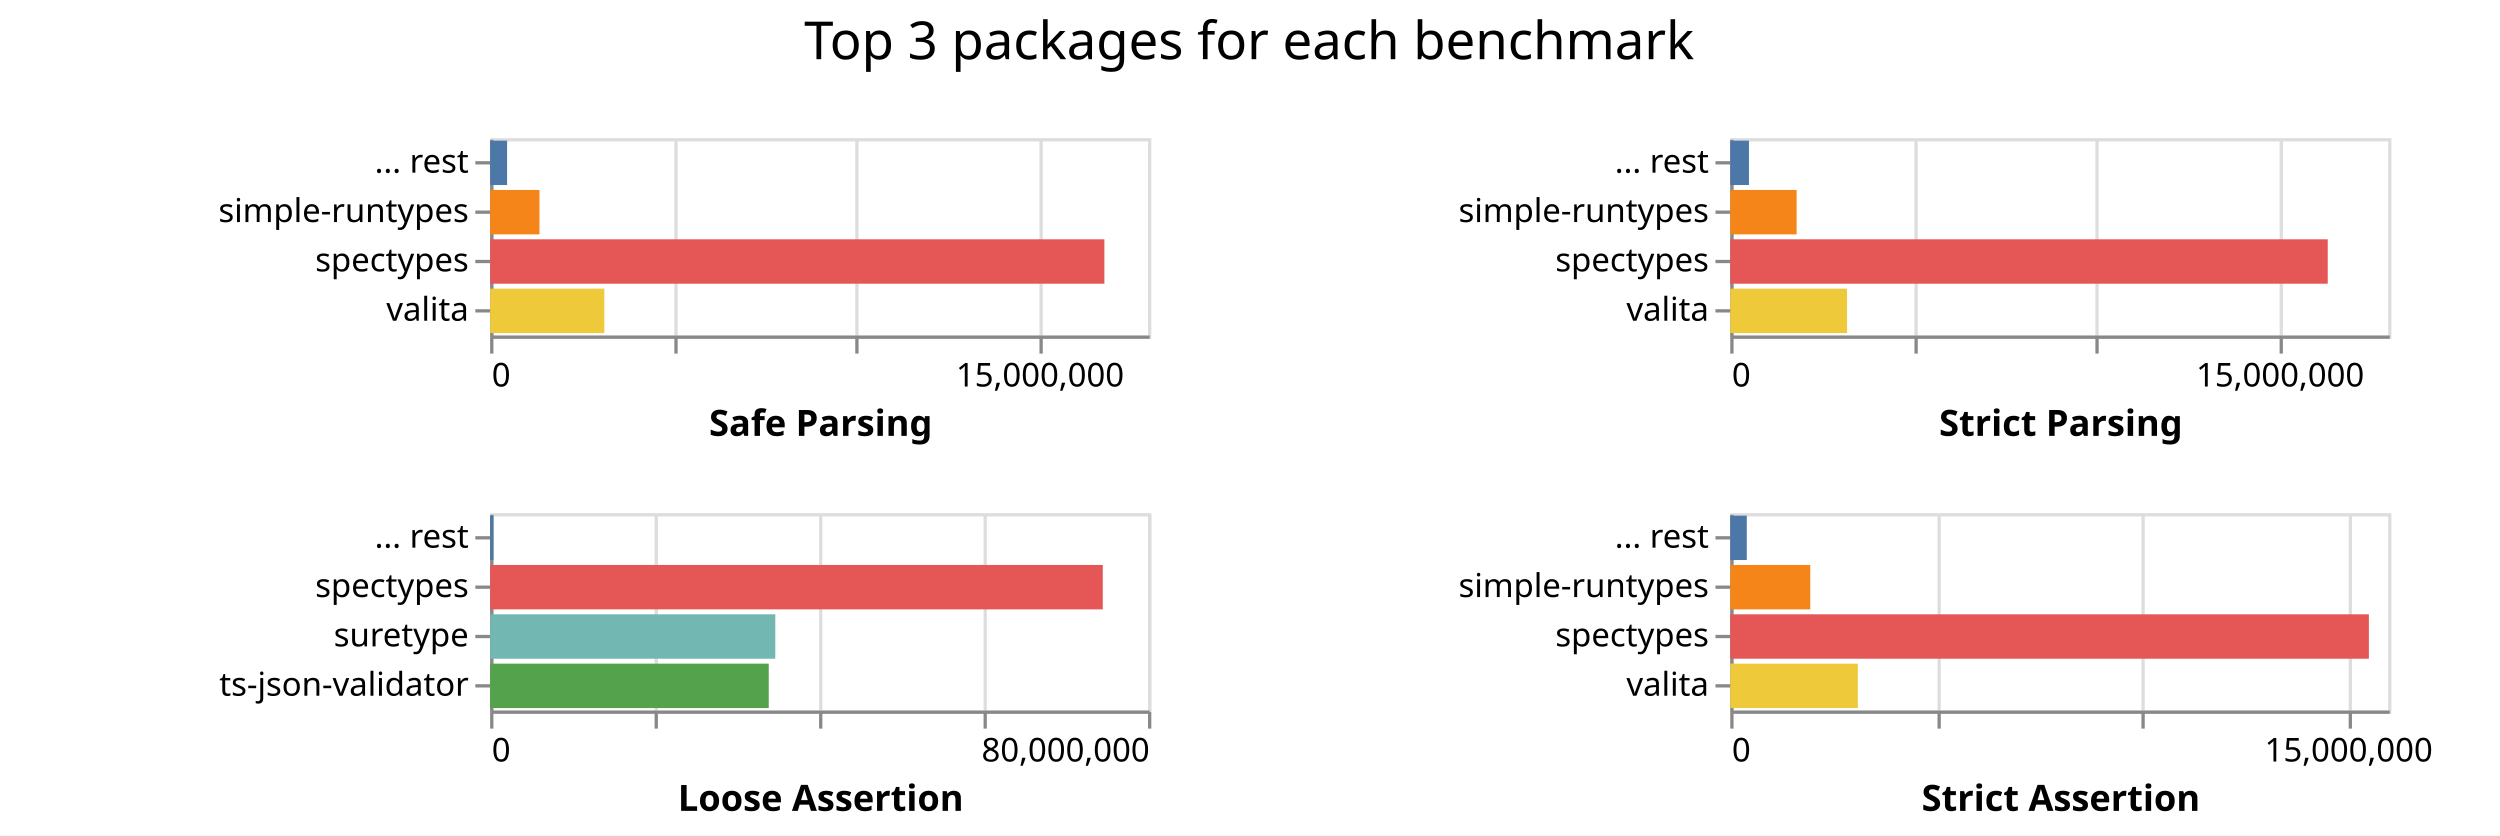
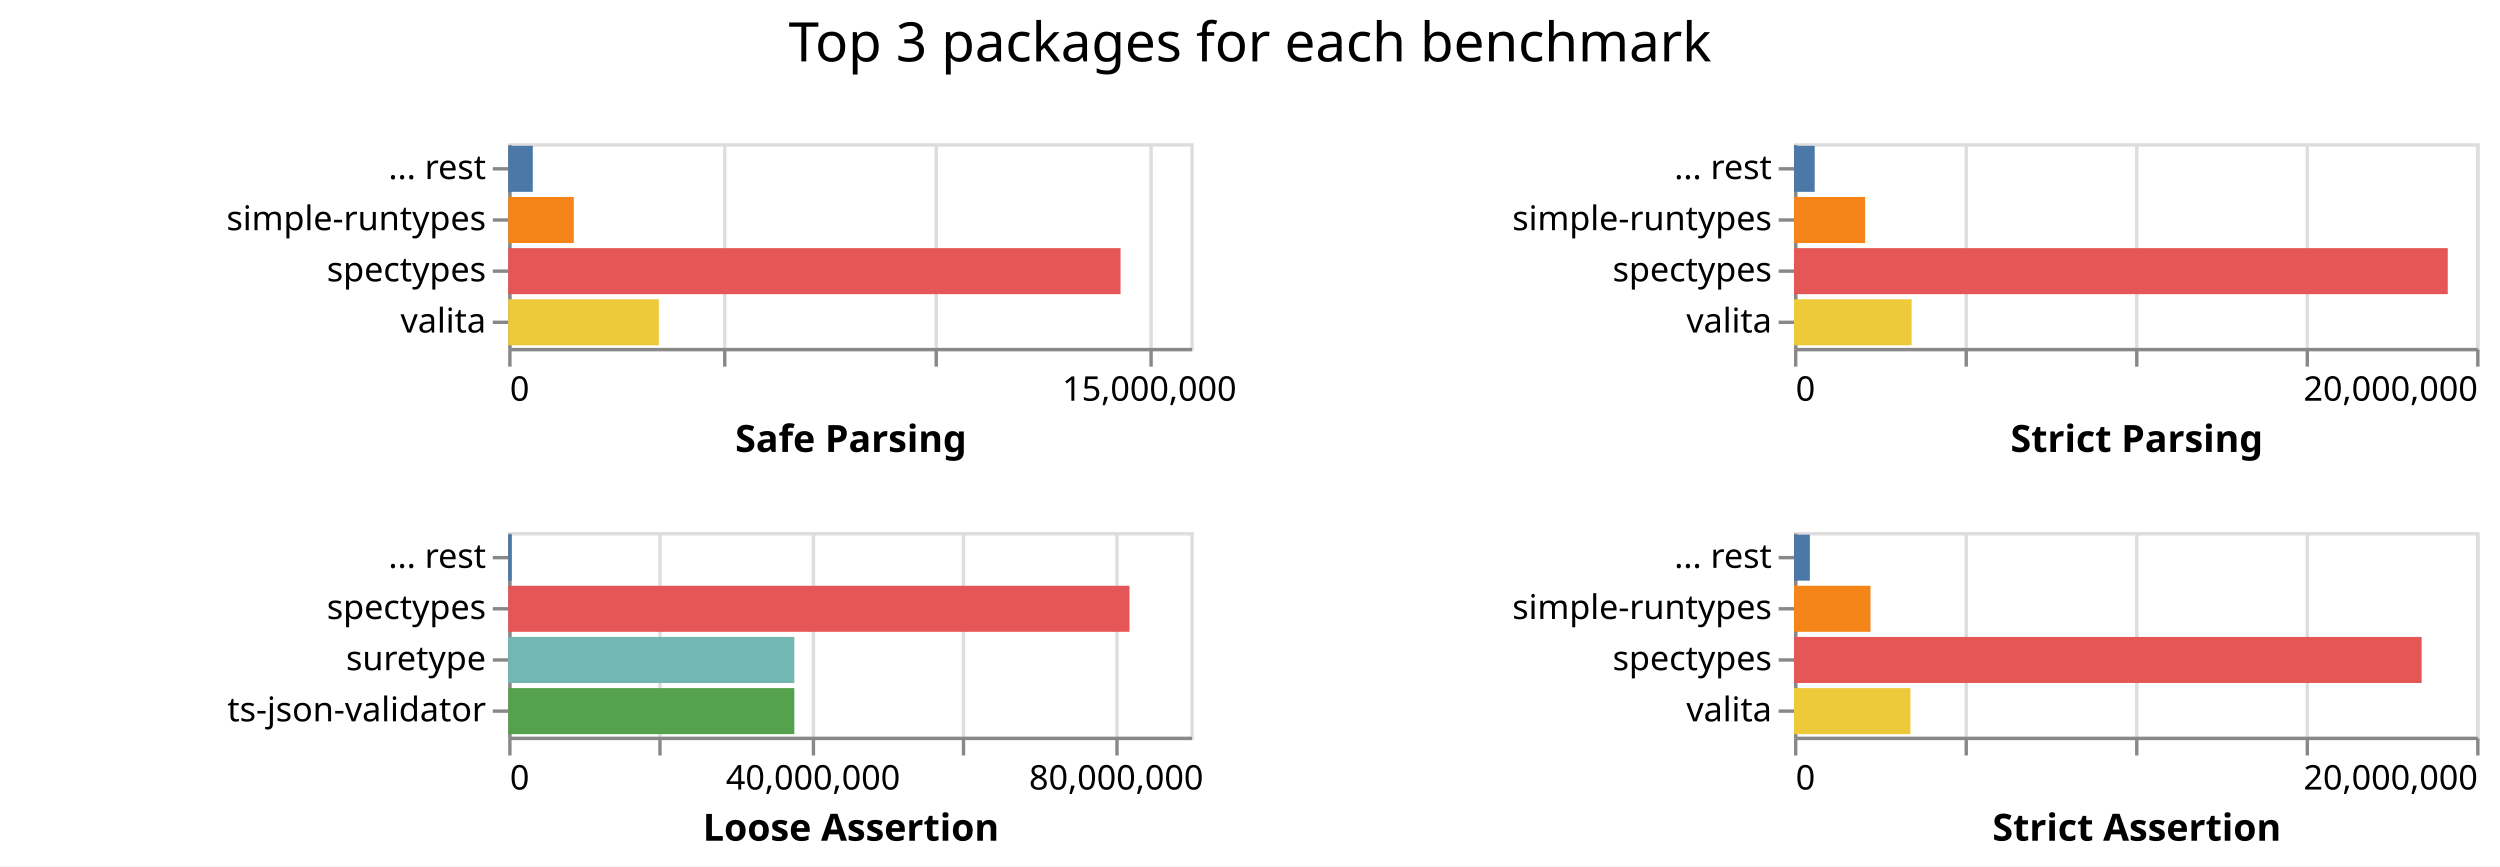
- <svg xmlns="http://www.w3.org/2000/svg" class="marks" width="760" height="254">
-   <path fill="#fff" d="M0 0h760v254H0z" />
+ <svg xmlns="http://www.w3.org/2000/svg" class="marks" width="733" height="254">
+   <path fill="#fff" d="M0 0h733v254H0z" />
  <g class="mark-group role-frame root" aria-roledescription="group mark container" fill="none" stroke-miterlimit="10">
    <path class="background" aria-hidden="true" d="M149 42Z" />
    <g class="mark-group role-scope child__Safe_Parsing_group" aria-roledescription="group mark container">
      <path class="background" aria-hidden="true" d="M149.5 42.5h200v60h-200Z" stroke="#ddd" />
-       <g class="mark-group role-axis" aria-roledescription="axis" aria-label="X-axis for a linear scale with values from 0 to 18,000,000">
+       <g class="mark-group role-axis" aria-roledescription="axis" aria-label="X-axis for a linear scale with values from 0 to 16,000,000">
        <path class="background" aria-hidden="true" d="M149.5 102.5Z" pointer-events="none" />
        <g class="mark-rule role-axis-grid" pointer-events="none" stroke="#ddd">
-           <path d="M149.5 102.5v-60M205.5 102.5v-60M260.5 102.5v-60M316.5 102.5v-60" />
+           <path d="M149.5 102.5v-60M212.5 102.5v-60M274.5 102.5v-60M337.5 102.5v-60" />
        </g>
      </g>
-       <g pointer-events="none" class="mark-group role-axis" aria-roledescription="axis" aria-label="X-axis titled 'Safe Parsing' for a linear scale with values from 0 to 18,000,000">
+       <g pointer-events="none" class="mark-group role-axis" aria-roledescription="axis" aria-label="X-axis titled 'Safe Parsing' for a linear scale with values from 0 to 16,000,000">
        <path class="background" aria-hidden="true" d="M149.5 102.5Z" />
        <g class="mark-rule role-axis-tick" stroke="#888">
-           <path d="M149.5 102.5v5M205.5 102.5v5M260.5 102.5v5M316.5 102.5v5" />
+           <path d="M149.5 102.5v5M212.5 102.5v5M274.5 102.5v5M337.5 102.5v5" />
        </g>
        <g class="mark-text role-axis-label" font-family="sans-serif" font-size="10" fill="#000">
          <text transform="translate(149.5 117.5)">0</text>
-           <text text-anchor="middle" transform="translate(316.167 117.5)">15,000,000</text>
+           <text text-anchor="middle" transform="translate(337 117.5)">15,000,000</text>
        </g>
        <path stroke="#888" d="M149.5 102.5h200" class="mark-rule role-axis-domain" />
        <text text-anchor="middle" transform="translate(249.5 132.5)" font-family="sans-serif" font-size="11" font-weight="bold" fill="#000" class="mark-text role-axis-title">Safe Parsing</text>
      </g>
      <g pointer-events="none" class="mark-group role-axis" aria-roledescription="axis" aria-label="Y-axis for a discrete scale with 4 values: ... rest, simple-runtypes, spectypes, valita">
        <path class="background" aria-hidden="true" d="M149.5 42.5Z" />
        <g class="mark-rule role-axis-tick" stroke="#888">
          <path d="M149.5 49.5h-5M149.5 64.5h-5M149.5 79.5h-5M149.5 94.5h-5" />
        </g>
        <g class="mark-text role-axis-label" text-anchor="end" font-family="sans-serif" font-size="10" fill="#000">
          <text transform="translate(142.5 52.5)">... rest</text>
          <text transform="translate(142.5 67.5)">simple-runtypes</text>
          <text transform="translate(142.5 82.5)">spectypes</text>
          <text transform="translate(142.5 97.5)">valita</text>
        </g>
        <path stroke="#888" d="M149.5 42.5v60" class="mark-rule role-axis-domain" />
      </g>
      <g class="mark-rect role-mark child__Safe_Parsing_marks" aria-roledescription="rect mark container">
-         <path d="M149 72.75h186.732v13.5H149Z" fill="#e45756" />
-         <path d="M149 87.75h34.72v13.5H149Z" fill="#eeca3b" />
-         <path d="M149 57.75h15.003v13.5H149Z" fill="#f58518" />
-         <path d="M149 42.75h5.158v13.5H149Z" fill="#4c78a8" />
+         <path d="M149 72.75h179.547v13.5H149Z" fill="#e45756" />
+         <path d="M149 87.75h44.167v13.5H149Z" fill="#eeca3b" />
+         <path d="M149 57.75h19.232v13.5H149Z" fill="#f58518" />
+         <path d="M149 42.75h7.218v13.5H149Z" fill="#4c78a8" />
      </g>
    </g>
    <g class="mark-group role-scope child__Strict_Parsing_group" aria-roledescription="group mark container">
      <path class="background" aria-hidden="true" d="M526.5 42.5h200v60h-200Z" stroke="#ddd" />
-       <g class="mark-group role-axis" aria-roledescription="axis" aria-label="X-axis for a linear scale with values from 0 to 18,000,000">
+       <g class="mark-group role-axis" aria-roledescription="axis" aria-label="X-axis for a linear scale with values from 0 to 20,000,000">
        <path class="background" aria-hidden="true" d="M526.5 102.5Z" pointer-events="none" />
        <g class="mark-rule role-axis-grid" pointer-events="none" stroke="#ddd">
-           <path d="M526.5 102.5v-60M582.5 102.5v-60M637.5 102.5v-60M693.5 102.5v-60" />
+           <path d="M526.5 102.5v-60M576.5 102.5v-60M626.5 102.5v-60M676.5 102.5v-60M726.5 102.5v-60" />
        </g>
      </g>
-       <g pointer-events="none" class="mark-group role-axis" aria-roledescription="axis" aria-label="X-axis titled 'Strict Parsing' for a linear scale with values from 0 to 18,000,000">
+       <g pointer-events="none" class="mark-group role-axis" aria-roledescription="axis" aria-label="X-axis titled 'Strict Parsing' for a linear scale with values from 0 to 20,000,000">
        <path class="background" aria-hidden="true" d="M526.5 102.5Z" />
        <g class="mark-rule role-axis-tick" stroke="#888">
-           <path d="M526.5 102.5v5M582.5 102.5v5M637.5 102.5v5M693.5 102.5v5" />
+           <path d="M526.5 102.5v5M576.5 102.5v5M626.5 102.5v5M676.5 102.5v5M726.5 102.5v5" />
        </g>
        <g class="mark-text role-axis-label" font-family="sans-serif" font-size="10" fill="#000">
          <text transform="translate(526.5 117.5)">0</text>
-           <text text-anchor="middle" transform="translate(693.167 117.5)">15,000,000</text>
+           <text text-anchor="end" transform="translate(726.5 117.5)">20,000,000</text>
        </g>
        <path stroke="#888" d="M526.5 102.5h200" class="mark-rule role-axis-domain" />
        <text text-anchor="middle" transform="translate(626.5 132.5)" font-family="sans-serif" font-size="11" font-weight="bold" fill="#000" class="mark-text role-axis-title">Strict Parsing</text>
      </g>
      <g pointer-events="none" class="mark-group role-axis" aria-roledescription="axis" aria-label="Y-axis for a discrete scale with 4 values: ... rest, simple-runtypes, spectypes, valita">
        <path class="background" aria-hidden="true" d="M526.5 42.5Z" />
        <g class="mark-rule role-axis-tick" stroke="#888">
          <path d="M526.5 49.5h-5M526.5 64.5h-5M526.5 79.5h-5M526.5 94.5h-5" />
        </g>
        <g class="mark-text role-axis-label" text-anchor="end" font-family="sans-serif" font-size="10" fill="#000">
          <text transform="translate(519.5 52.5)">... rest</text>
          <text transform="translate(519.5 67.5)">simple-runtypes</text>
          <text transform="translate(519.5 82.5)">spectypes</text>
          <text transform="translate(519.5 97.5)">valita</text>
        </g>
        <path stroke="#888" d="M526.5 42.5v60" class="mark-rule role-axis-domain" />
      </g>
      <g class="mark-rect role-mark child__Strict_Parsing_marks" aria-roledescription="rect mark container">
-         <path d="M526 72.75h181.634v13.5H526Z" fill="#e45756" />
-         <path d="M526 87.75h35.5v13.5H526Z" fill="#eeca3b" />
-         <path d="M526 57.75h20.177v13.5H526Z" fill="#f58518" />
-         <path d="M526 42.75h5.683v13.5H526Z" fill="#4c78a8" />
+         <path d="M526 72.75h191.688v13.5H526Z" fill="#e45756" />
+         <path d="M526 87.75h34.492v13.5H526Z" fill="#eeca3b" />
+         <path d="M526 57.75h20.852v13.5H526Z" fill="#f58518" />
+         <path d="M526 42.75h6.07v13.5H526Z" fill="#4c78a8" />
      </g>
    </g>
    <g class="mark-group role-scope child__Loose_Assertion_group" aria-roledescription="group mark container">
      <path class="background" aria-hidden="true" d="M149.5 156.5h200v60h-200Z" stroke="#ddd" />
-       <g class="mark-group role-axis" aria-roledescription="axis" aria-label="X-axis for a linear scale with values from 0 to 80,000,000">
+       <g class="mark-group role-axis" aria-roledescription="axis" aria-label="X-axis for a linear scale with values from 0 to 90,000,000">
        <path class="background" aria-hidden="true" d="M149.5 216.5Z" pointer-events="none" />
        <g class="mark-rule role-axis-grid" pointer-events="none" stroke="#ddd">
-           <path d="M149.5 216.5v-60M199.5 216.5v-60M249.5 216.5v-60M299.5 216.5v-60M349.5 216.5v-60" />
+           <path d="M149.5 216.5v-60M193.5 216.5v-60M238.5 216.5v-60M282.5 216.5v-60M327.5 216.5v-60" />
        </g>
      </g>
-       <g pointer-events="none" class="mark-group role-axis" aria-roledescription="axis" aria-label="X-axis titled 'Loose Assertion' for a linear scale with values from 0 to 80,000,000">
+       <g pointer-events="none" class="mark-group role-axis" aria-roledescription="axis" aria-label="X-axis titled 'Loose Assertion' for a linear scale with values from 0 to 90,000,000">
        <path class="background" aria-hidden="true" d="M149.5 216.5Z" />
        <g class="mark-rule role-axis-tick" stroke="#888">
-           <path d="M149.5 216.5v5M199.5 216.5v5M249.5 216.5v5M299.5 216.5v5M349.5 216.5v5" />
+           <path d="M149.5 216.5v5M193.5 216.5v5M238.5 216.5v5M282.5 216.5v5M327.5 216.5v5" />
        </g>
        <g class="mark-text role-axis-label" font-family="sans-serif" font-size="10" fill="#000">
          <text transform="translate(149.5 231.5)">0</text>
-           <text text-anchor="end" transform="translate(349.5 231.5)">80,000,000</text>
+           <text text-anchor="middle" transform="translate(238.389 231.5)">40,000,000</text>
+           <text text-anchor="middle" transform="translate(327.278 231.5)">80,000,000</text>
        </g>
        <path stroke="#888" d="M149.5 216.5h200" class="mark-rule role-axis-domain" />
        <text text-anchor="middle" transform="translate(249.5 246.5)" font-family="sans-serif" font-size="11" font-weight="bold" fill="#000" class="mark-text role-axis-title">Loose Assertion</text>
      </g>
      <g pointer-events="none" class="mark-group role-axis" aria-roledescription="axis" aria-label="Y-axis for a discrete scale with 4 values: ... rest, spectypes, suretype, ts-json-validator">
        <path class="background" aria-hidden="true" d="M149.5 156.5Z" />
        <g class="mark-rule role-axis-tick" stroke="#888">
          <path d="M149.5 163.5h-5M149.5 178.5h-5M149.5 193.5h-5M149.5 208.5h-5" />
        </g>
        <g class="mark-text role-axis-label" text-anchor="end" font-family="sans-serif" font-size="10" fill="#000">
          <text transform="translate(142.5 166.5)">... rest</text>
          <text transform="translate(142.5 181.5)">spectypes</text>
          <text transform="translate(142.5 196.5)">suretype</text>
          <text transform="translate(142.5 211.5)">ts-json-validator</text>
        </g>
        <path stroke="#888" d="M149.5 156.5v60" class="mark-rule role-axis-domain" />
      </g>
      <g class="mark-rect role-mark child__Loose_Assertion_marks" aria-roledescription="rect mark container">
-         <path d="M149 171.75h186.248v13.5H149Z" fill="#e45756" />
-         <path d="M149 186.75h86.692v13.5H149Z" fill="#72b7b2" />
-         <path d="M149 201.75h84.698v13.5H149Z" fill="#54a24b" />
-         <path d="M149 156.75h.995v13.5H149Z" fill="#4c78a8" />
+         <path d="M149 171.75h182.168v13.5H149Z" fill="#e45756" />
+         <path d="M149 201.75h83.897v13.5H149Z" fill="#54a24b" />
+         <path d="M149 186.75h83.887v13.5H149Z" fill="#72b7b2" />
+         <path d="M149 156.75h1.027v13.5H149Z" fill="#4c78a8" />
      </g>
    </g>
    <g class="mark-group role-scope child__Strict_Assertion_group" aria-roledescription="group mark container">
      <path class="background" aria-hidden="true" d="M526.5 156.5h200v60h-200Z" stroke="#ddd" />
-       <g class="mark-group role-axis" aria-roledescription="axis" aria-label="X-axis for a linear scale with values from 0 to 16,000,000">
+       <g class="mark-group role-axis" aria-roledescription="axis" aria-label="X-axis for a linear scale with values from 0 to 20,000,000">
        <path class="background" aria-hidden="true" d="M526.5 216.5Z" pointer-events="none" />
        <g class="mark-rule role-axis-grid" pointer-events="none" stroke="#ddd">
-           <path d="M526.5 216.5v-60M589.5 216.5v-60M651.5 216.5v-60M714.5 216.5v-60" />
+           <path d="M526.5 216.5v-60M576.5 216.5v-60M626.5 216.5v-60M676.5 216.5v-60M726.5 216.5v-60" />
        </g>
      </g>
-       <g pointer-events="none" class="mark-group role-axis" aria-roledescription="axis" aria-label="X-axis titled 'Strict Assertion' for a linear scale with values from 0 to 16,000,000">
+       <g pointer-events="none" class="mark-group role-axis" aria-roledescription="axis" aria-label="X-axis titled 'Strict Assertion' for a linear scale with values from 0 to 20,000,000">
        <path class="background" aria-hidden="true" d="M526.5 216.5Z" />
        <g class="mark-rule role-axis-tick" stroke="#888">
-           <path d="M526.5 216.5v5M589.5 216.5v5M651.5 216.5v5M714.5 216.5v5" />
+           <path d="M526.5 216.5v5M576.5 216.5v5M626.5 216.5v5M676.5 216.5v5M726.5 216.5v5" />
        </g>
        <g class="mark-text role-axis-label" font-family="sans-serif" font-size="10" fill="#000">
          <text transform="translate(526.5 231.5)">0</text>
-           <text text-anchor="middle" transform="translate(714 231.5)">15,000,000</text>
+           <text text-anchor="end" transform="translate(726.5 231.5)">20,000,000</text>
        </g>
        <path stroke="#888" d="M526.5 216.5h200" class="mark-rule role-axis-domain" />
        <text text-anchor="middle" transform="translate(626.5 246.5)" font-family="sans-serif" font-size="11" font-weight="bold" fill="#000" class="mark-text role-axis-title">Strict Assertion</text>
      </g>
      <g pointer-events="none" class="mark-group role-axis" aria-roledescription="axis" aria-label="Y-axis for a discrete scale with 4 values: ... rest, simple-runtypes, spectypes, valita">
        <path class="background" aria-hidden="true" d="M526.5 156.5Z" />
        <g class="mark-rule role-axis-tick" stroke="#888">
          <path d="M526.5 163.5h-5M526.5 178.5h-5M526.5 193.5h-5M526.5 208.5h-5" />
        </g>
        <g class="mark-text role-axis-label" text-anchor="end" font-family="sans-serif" font-size="10" fill="#000">
          <text transform="translate(519.5 166.5)">... rest</text>
          <text transform="translate(519.5 181.5)">simple-runtypes</text>
          <text transform="translate(519.5 196.5)">spectypes</text>
          <text transform="translate(519.5 211.5)">valita</text>
        </g>
        <path stroke="#888" d="M526.5 156.5v60" class="mark-rule role-axis-domain" />
      </g>
      <g class="mark-rect role-mark child__Strict_Assertion_marks" aria-roledescription="rect mark container">
-         <path d="M526 186.75h194.139v13.5H526Z" fill="#e45756" />
-         <path d="M526 201.75h38.788v13.5H526Z" fill="#eeca3b" />
-         <path d="M526 171.75h24.324v13.5H526Z" fill="#f58518" />
-         <path d="M526 156.75h5.025v13.5H526Z" fill="#4c78a8" />
+         <path d="M526 186.75h184.03v13.5H526Z" fill="#e45756" />
+         <path d="M526 201.75h34.138v13.5H526Z" fill="#eeca3b" />
+         <path d="M526 171.75h22.43v13.5H526Z" fill="#f58518" />
+         <path d="M526 156.75h4.65v13.5H526Z" fill="#4c78a8" />
      </g>
    </g>
    <g class="mark-group role-title">
-       <path class="background" aria-hidden="true" d="M379.75 5Z" pointer-events="none" />
-       <text text-anchor="middle" transform="translate(379.75 18)" font-family="sans-serif" font-size="16" fill="#000" class="mark-text role-title-text" aria-roledescription="title" aria-label="Title text 'Top 3 packages for each benchmark'" pointer-events="none">Top 3 packages for each benchmark</text>
+       <path class="background" aria-hidden="true" d="M366.5 5Z" pointer-events="none" />
+       <text text-anchor="middle" transform="translate(366.5 18)" font-family="sans-serif" font-size="16" fill="#000" class="mark-text role-title-text" aria-roledescription="title" aria-label="Title text 'Top 3 packages for each benchmark'" pointer-events="none">Top 3 packages for each benchmark</text>
    </g>
  </g>
</svg>
